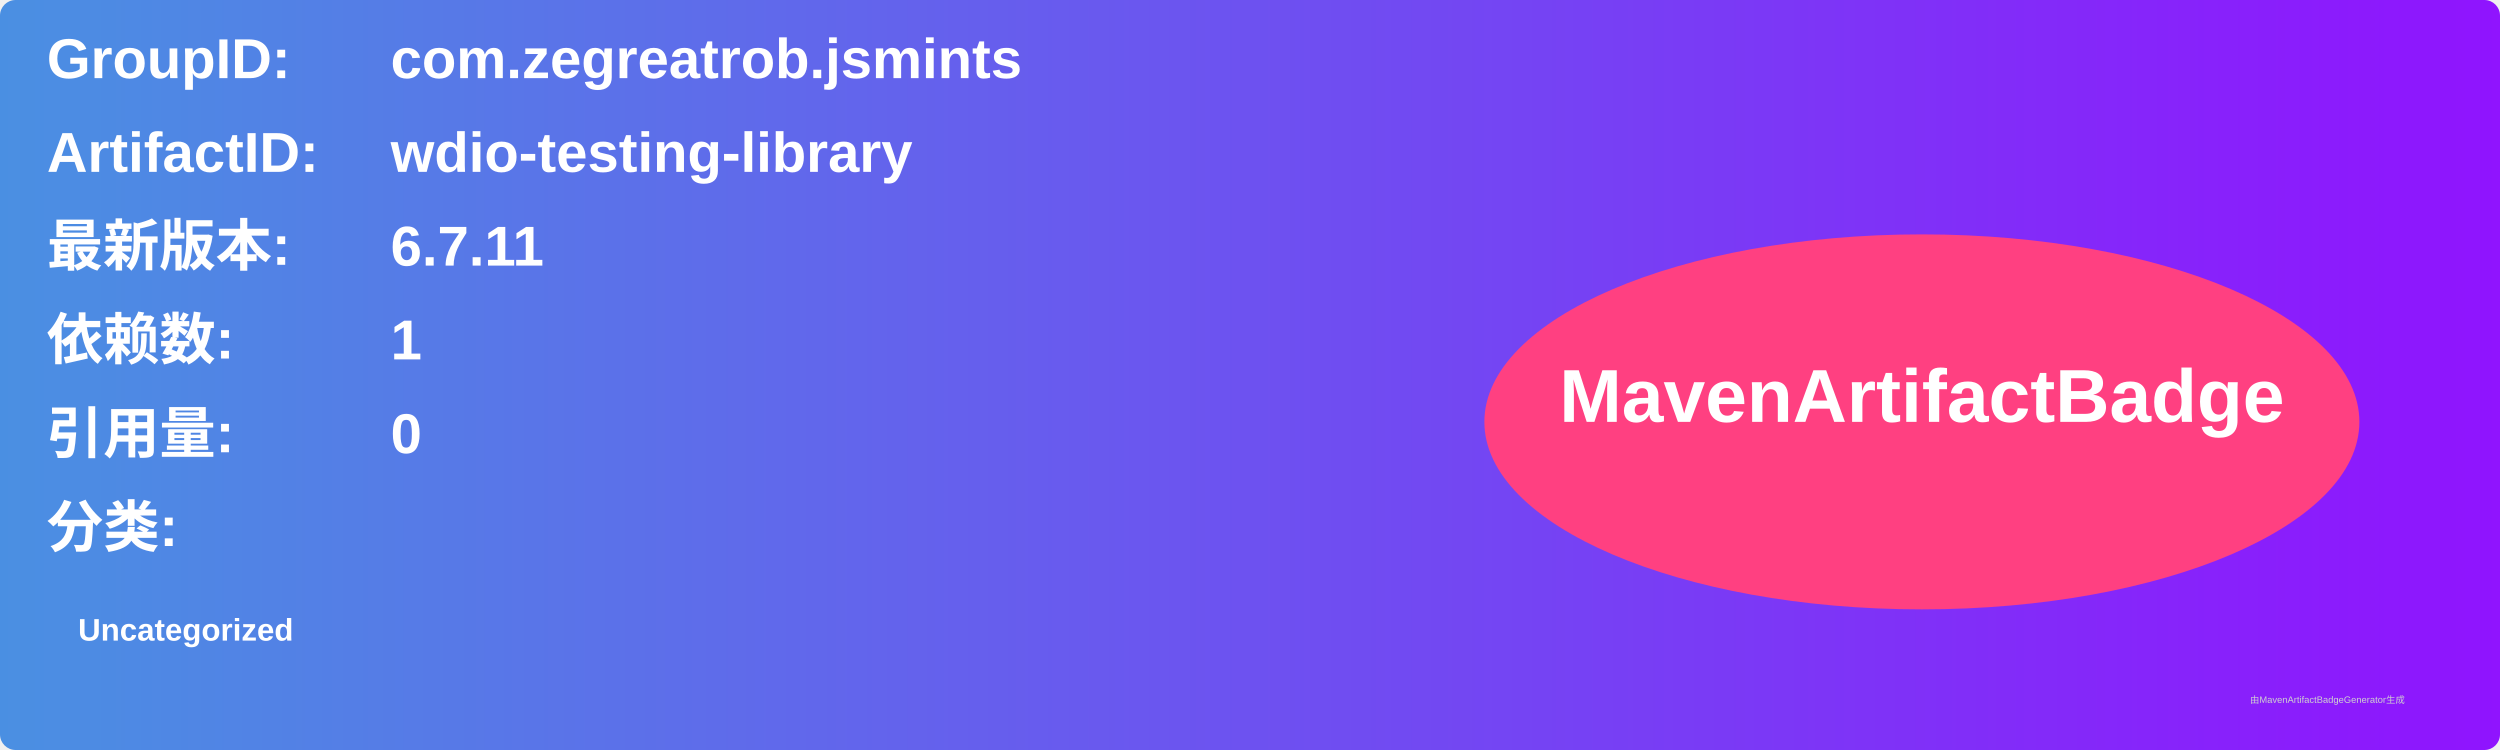
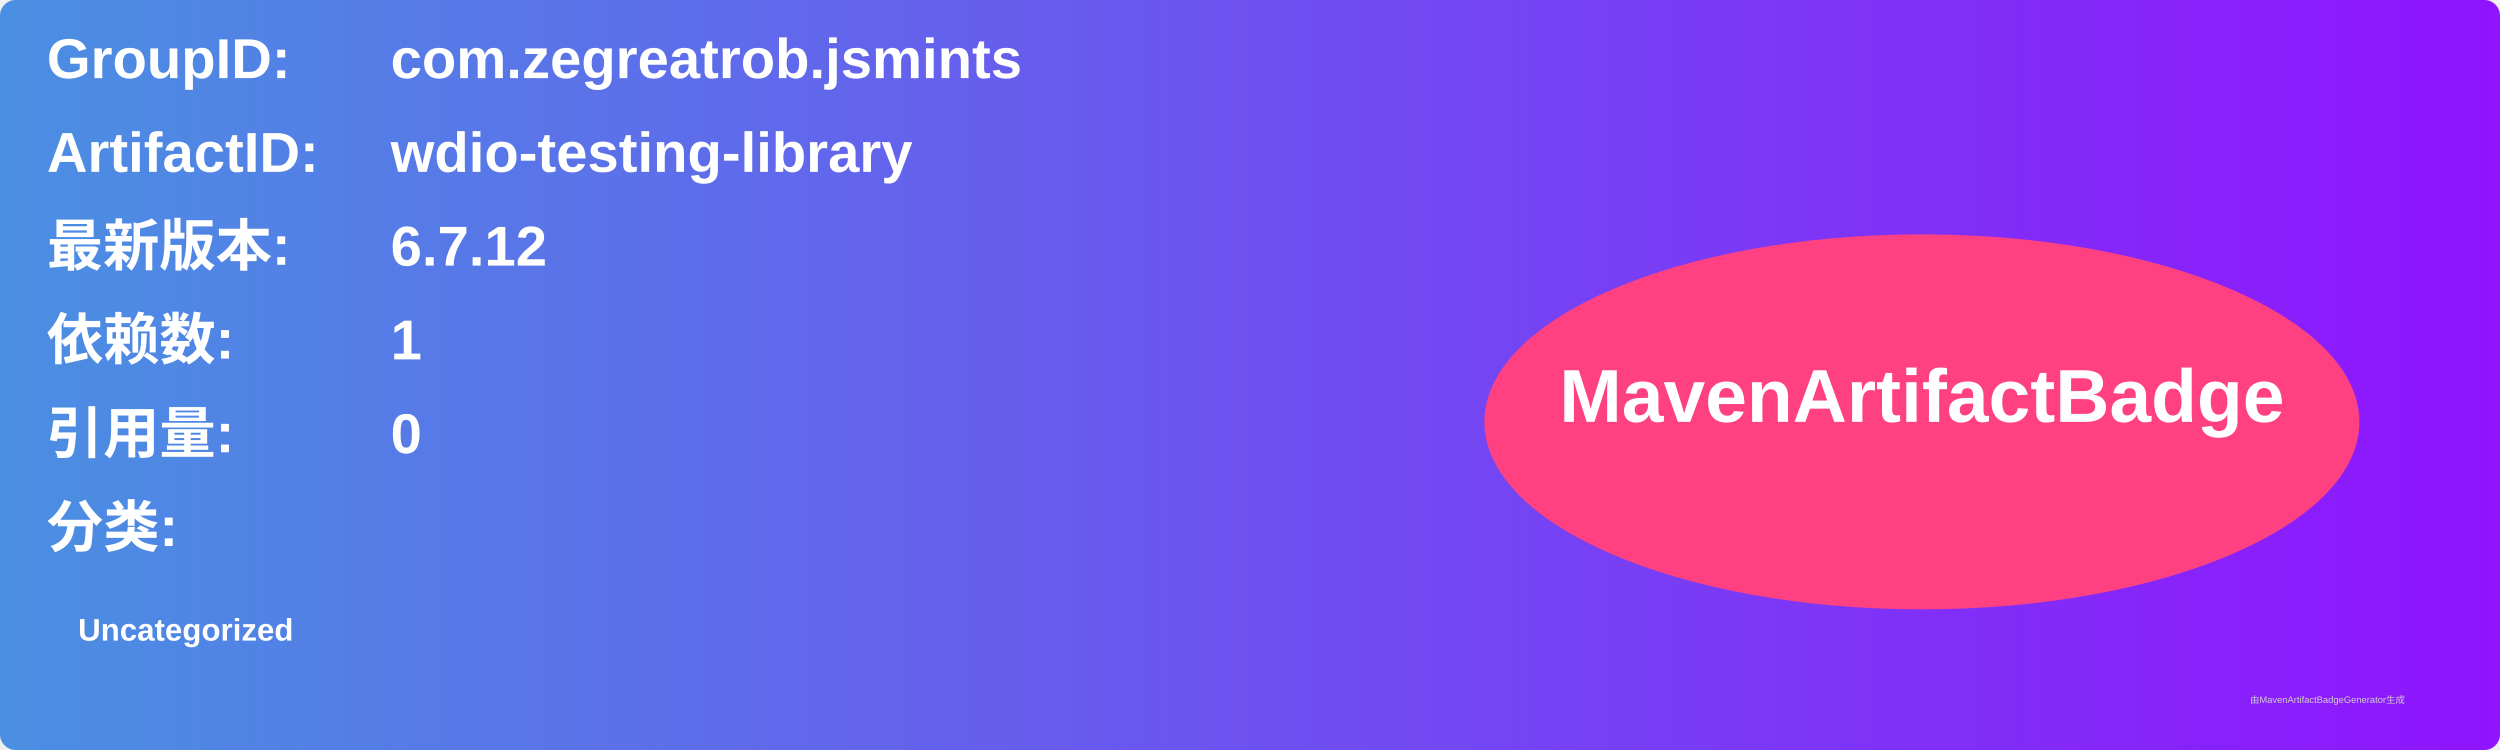
<svg xmlns="http://www.w3.org/2000/svg" width="800" height="240" viewBox="0 0 800 240">
  <linearGradient id="grad" x1="0%" y1="0%" x2="100%" y2="0%">
    <stop offset="0%" stop-color="#4a90e2" />
    <stop offset="100%" stop-color="#9013fe" />
  </linearGradient>
  <rect width="100%" height="100%" rx="5" ry="5" fill="url(#grad)" />
  <g transform="translate(15, 15)">
    <text x="0" y="10" font-family="Arial" font-size="18" fill="white" font-weight="bold" width="260">GroupID:</text>
    <text x="110" y="10" font-family="Arial" font-size="18" fill="white" font-weight="bold" width="460">com.zegreatrob.jsmints</text>
    <text x="0" y="40" font-family="Arial" font-size="18" fill="white" font-weight="bold" width="260">ArtifactID:</text>
    <text x="110" y="40" font-family="Arial" font-size="18" fill="white" font-weight="bold" width="460">wdio-testing-library</text>
    <text x="0" y="70" font-family="Arial" font-size="18" fill="white" font-weight="bold">最新版本:</text>
    <text x="110" y="70" font-family="Arial" font-size="18" fill="white" font-weight="bold">
-       <tspan font-weight="bold">6.7.11</tspan>
+       <tspan font-weight="bold">6.7.12</tspan>
    </text>
    <text x="0" y="100" font-family="Arial" font-size="18" fill="white" font-weight="bold">依赖数: </text>
    <text x="110" y="100" font-family="Arial" font-size="18" fill="white">
      <tspan font-weight="bold">1</tspan>
    </text>
    <text x="0" y="130" font-family="Arial" font-size="18" fill="white" font-weight="bold">引用量: </text>
    <text x="110" y="130" font-family="Arial" font-size="18" fill="white">
      <tspan font-weight="bold">0</tspan>
    </text>
    <text x="0" y="160" font-family="Arial" font-size="18" fill="white" font-weight="bold">分类:</text>
    <text x="10" y="190" font-family="Arial" font-size="10" fill="white">
      <tspan font-weight="bold">Uncategorized</tspan>
    </text>
    <ellipse cx="600" cy="120" rx="140" ry="60" fill="#ff4081" />
    <text x="600" y="120" text-anchor="middle" font-family="Arial" font-size="24" fill="white" font-weight="bold">MavenArtifactBadge</text>
  </g>
  <text x="720" y="225" font-family="Arial" font-size="3" fill="#d0d0d0">由MavenArtifactBadgeGenerator生成</text>
</svg>
